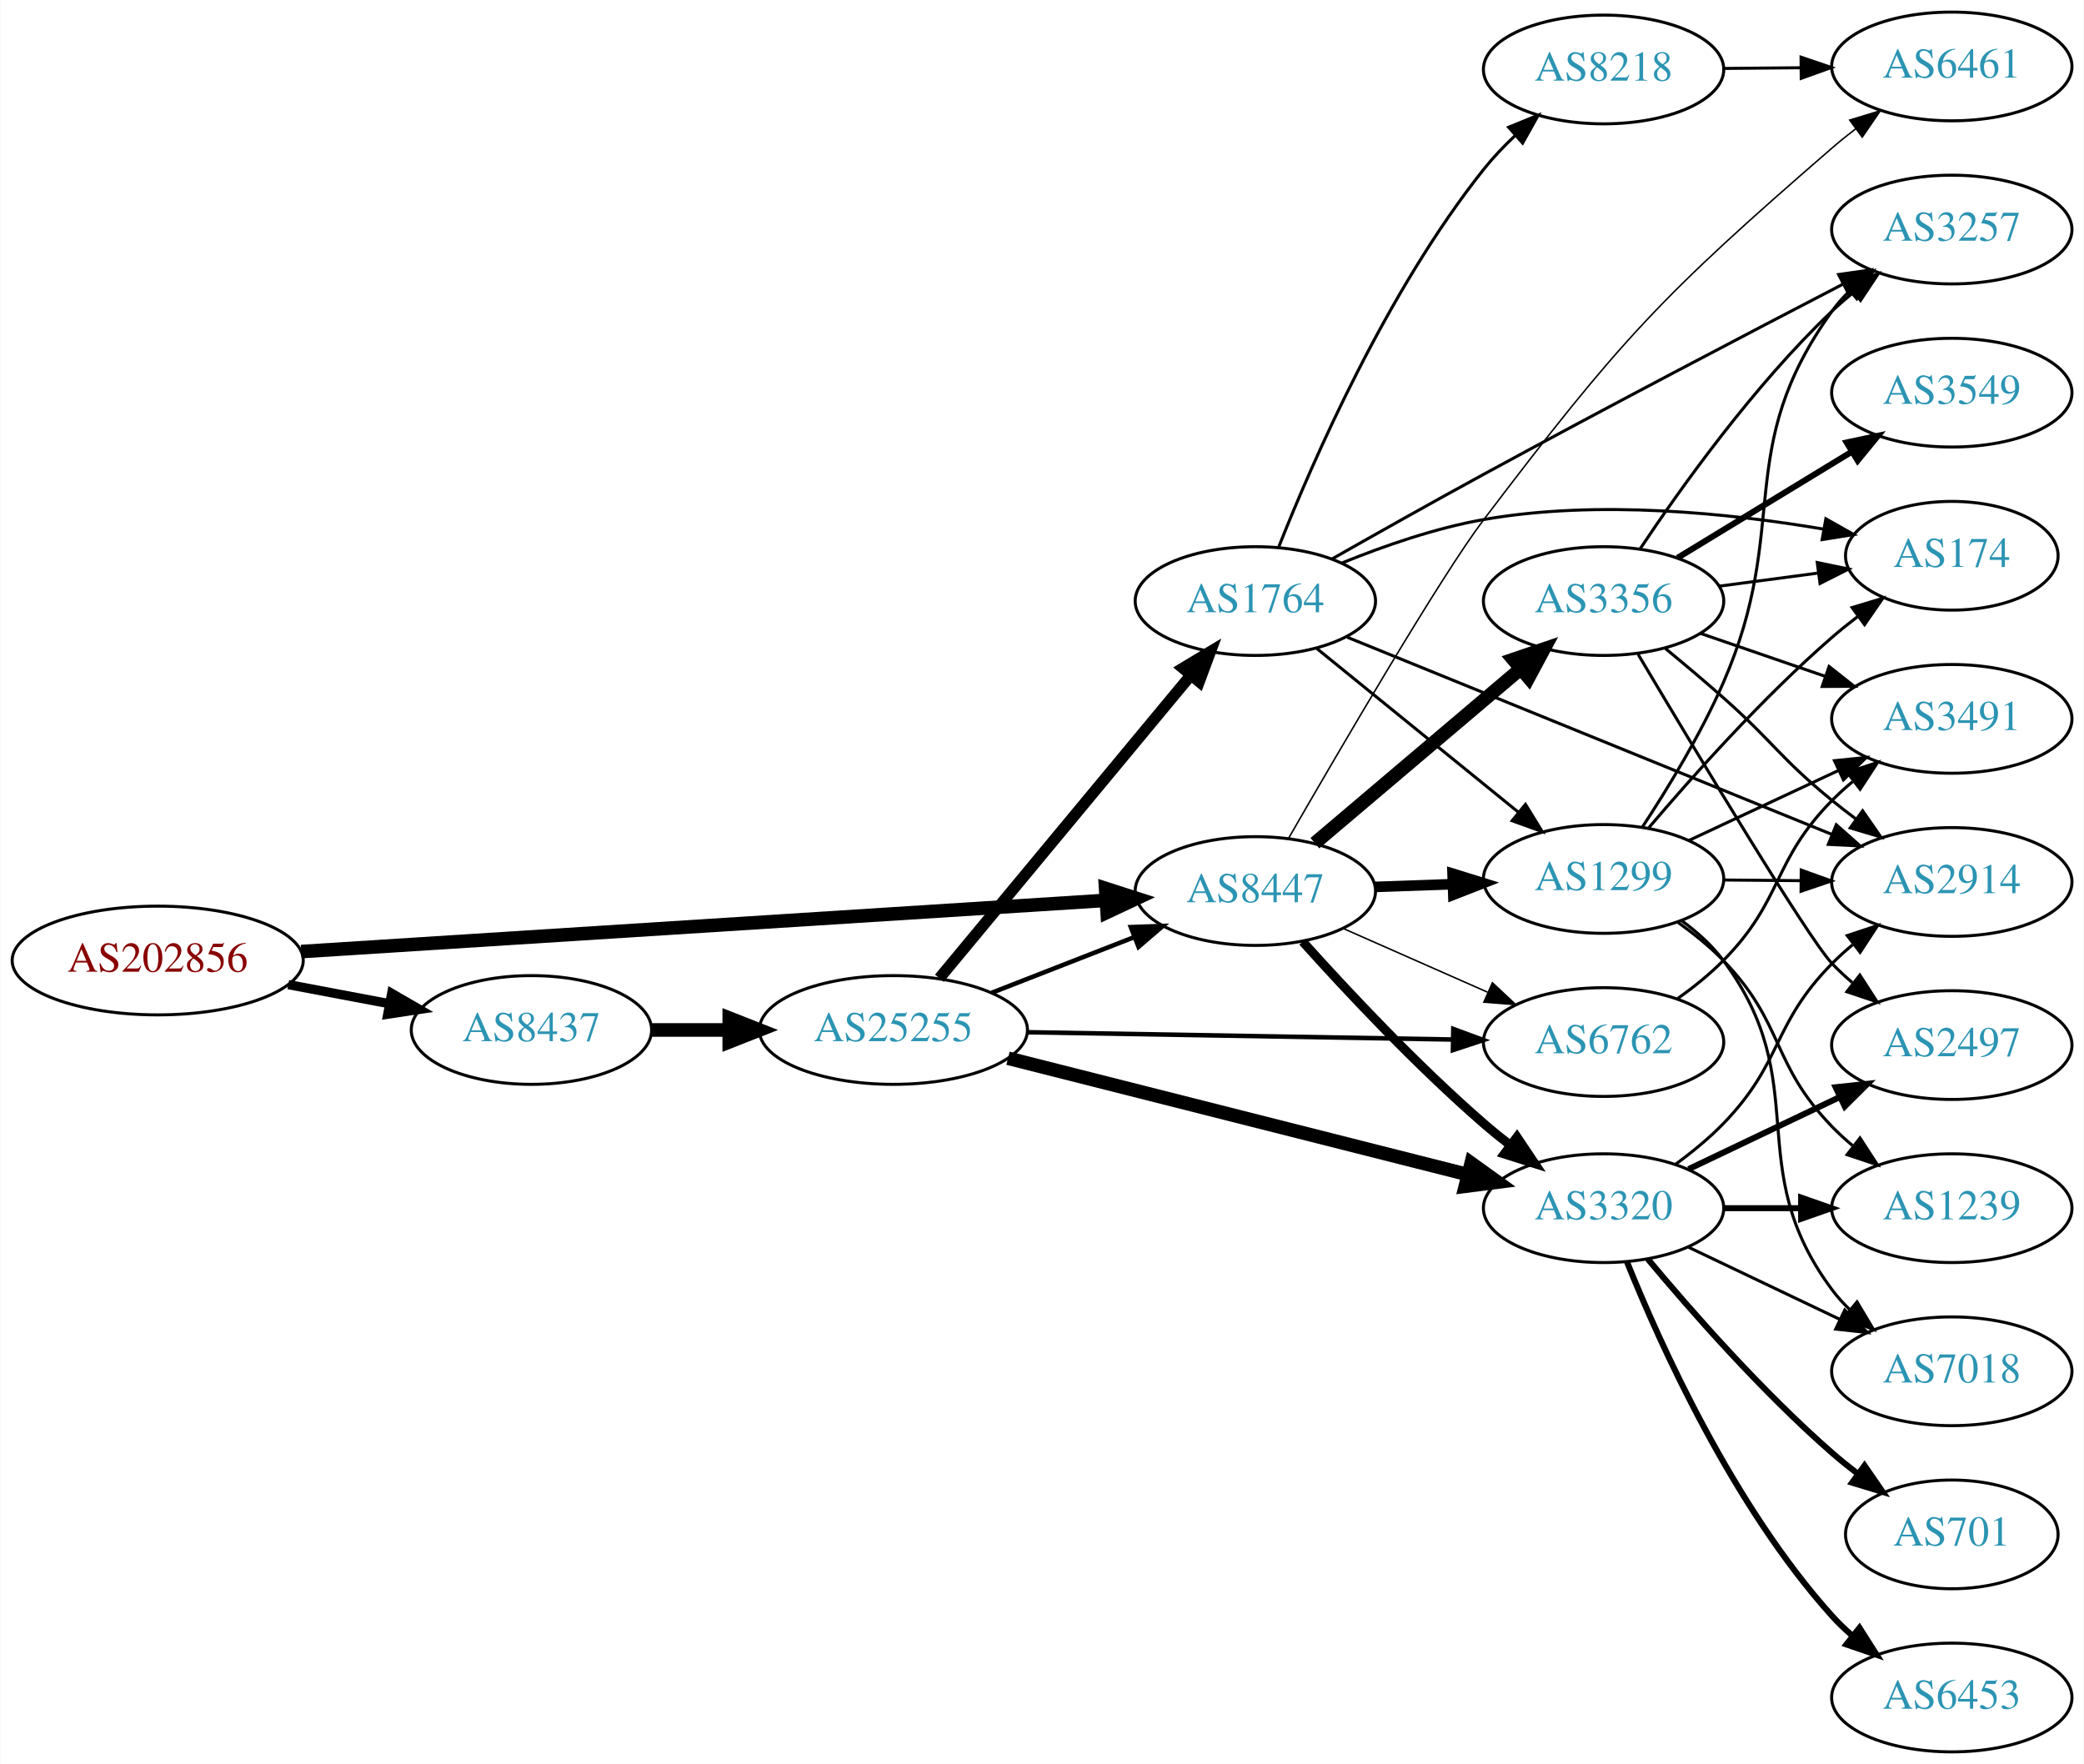
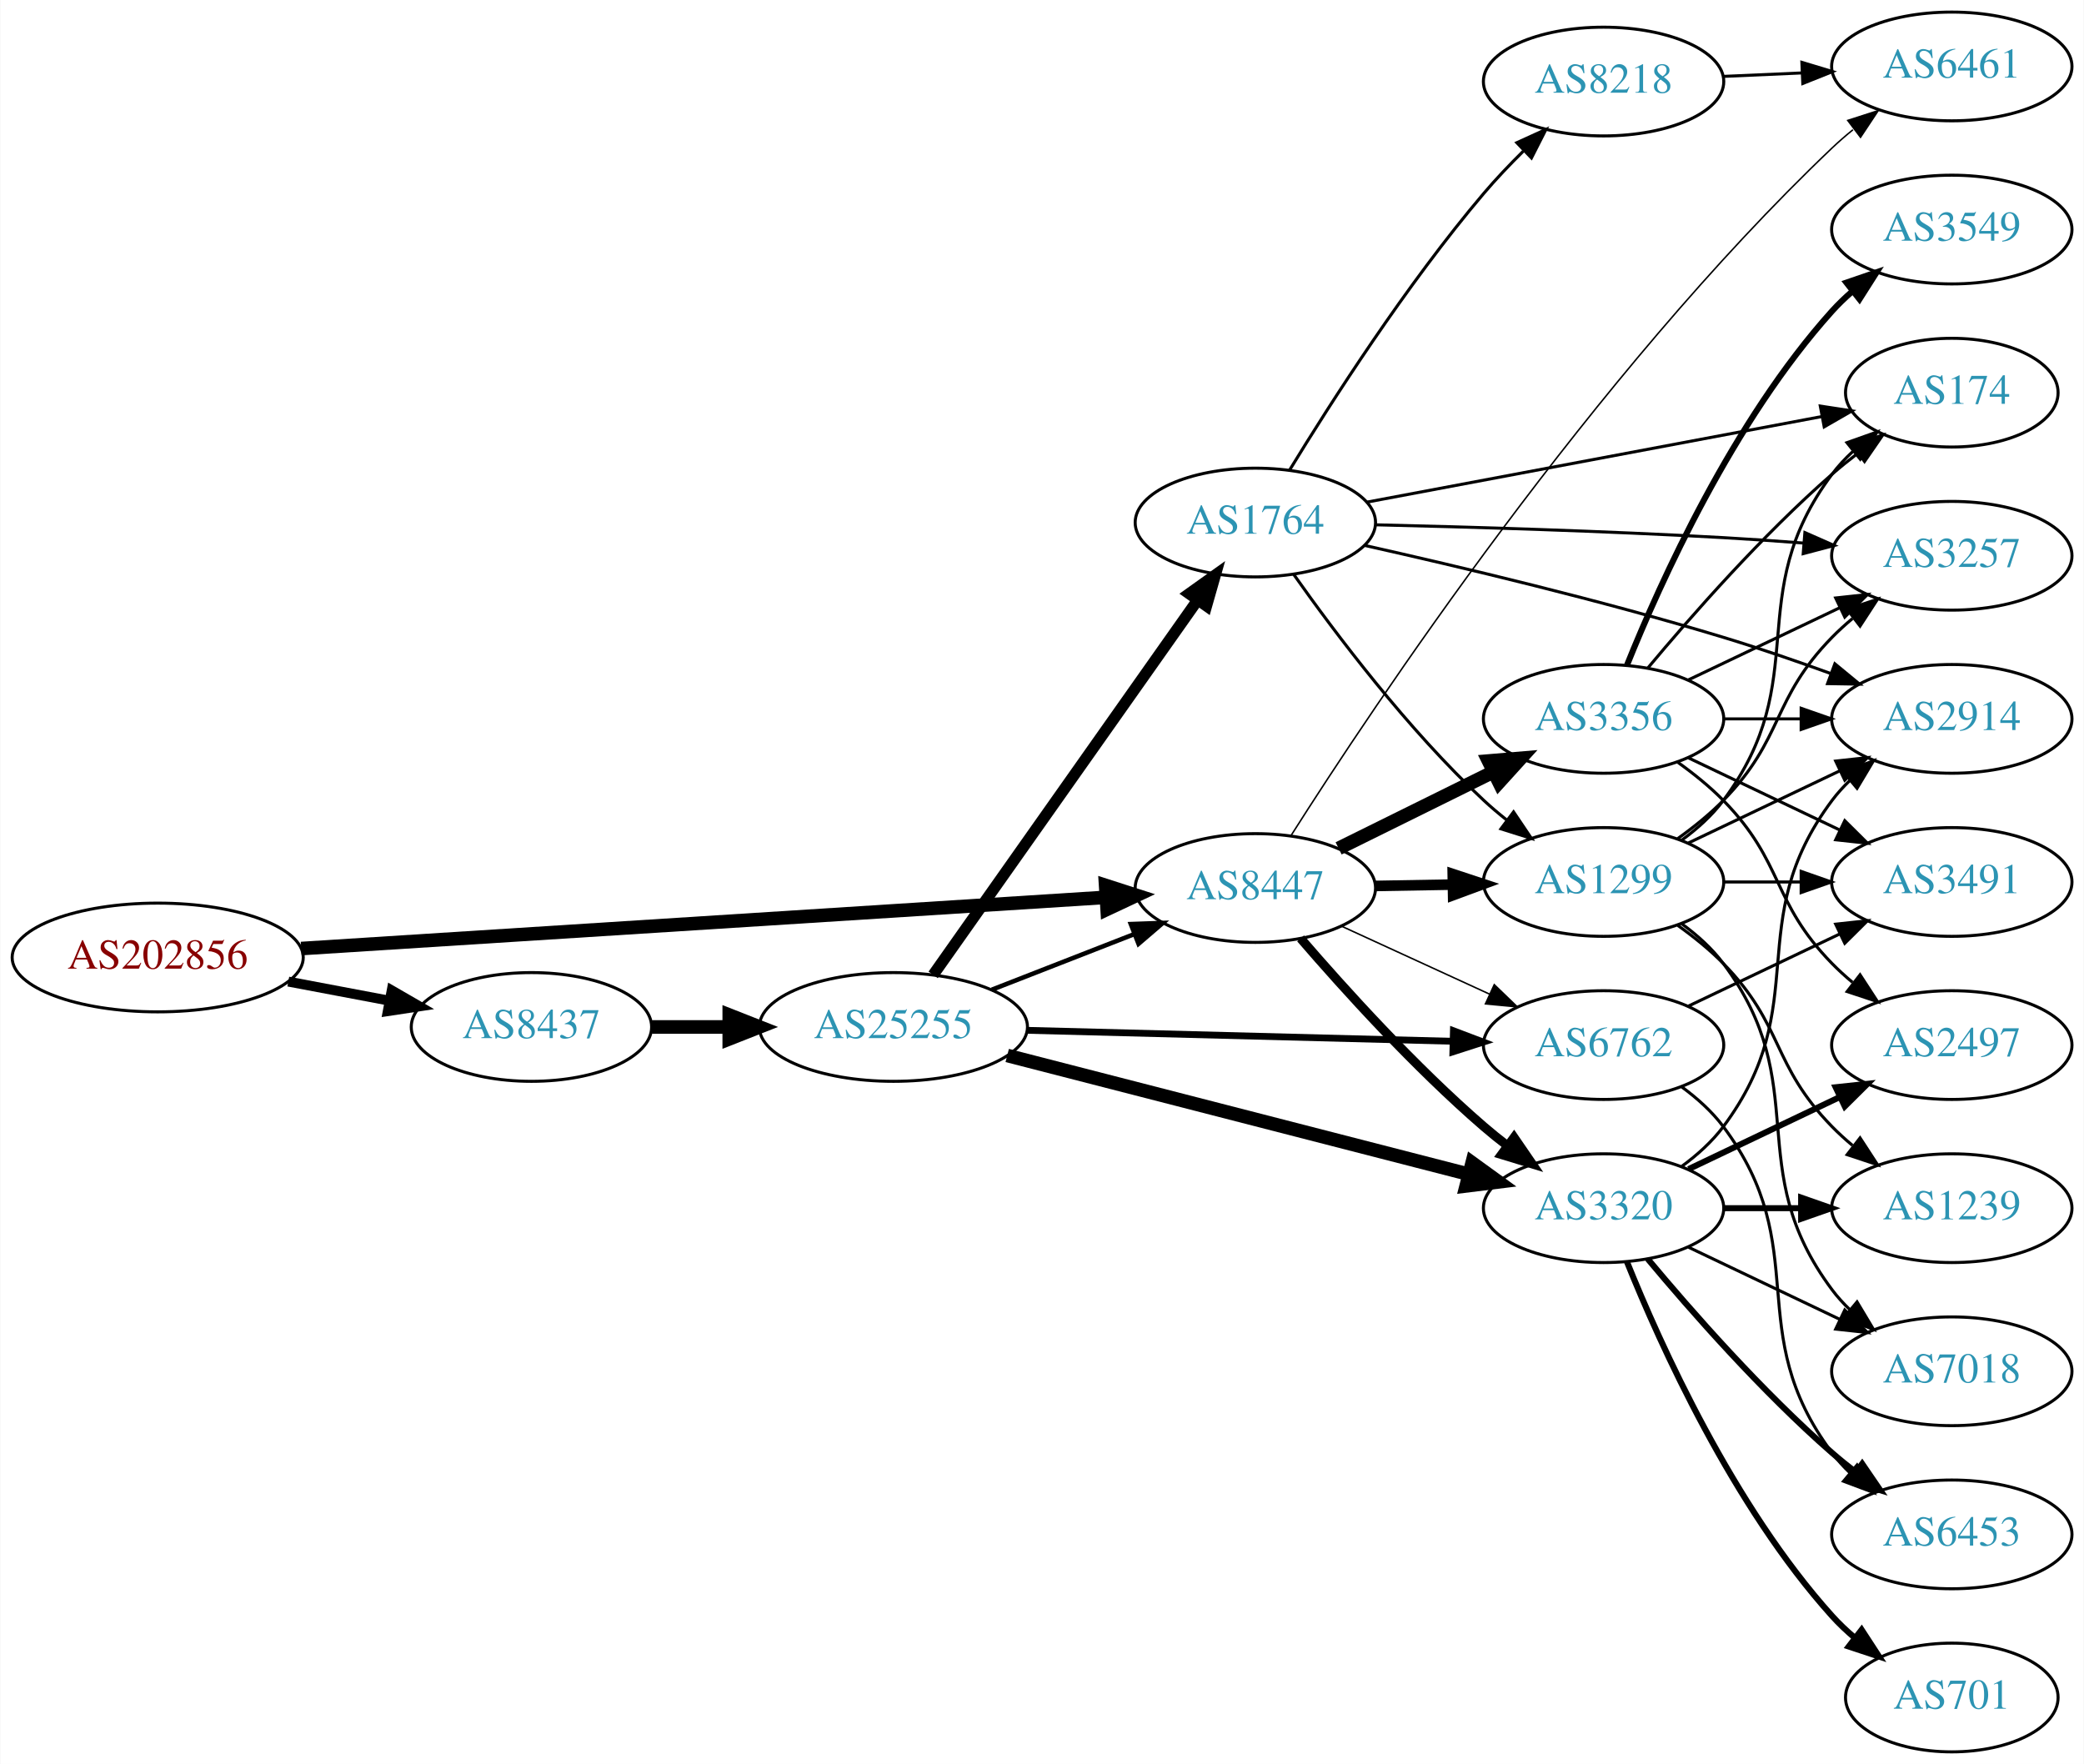
<svg xmlns="http://www.w3.org/2000/svg" xmlns:xlink="http://www.w3.org/1999/xlink" width="690pt" height="584pt" viewBox="0.00 0.00 689.76 584.00">
  <g id="graph0" class="graph" transform="scale(1 1) rotate(0) translate(4 580)">
    <polygon fill="white" stroke="none" points="-4,4 -4,-580 685.755,-580 685.755,4 -4,4" />
    <g id="node1" class="node">
      <g id="a_node1">
        <a xlink:href="/asn/202856" xlink:title="AS202856 ~ BENE GmbH [AT]">
-           <ellipse fill="#ffffff" stroke="black" cx="48.096" cy="-262" rx="48.192" ry="18" />
-           <text text-anchor="middle" x="48.096" y="-258.3" font-family="Times,serif" font-size="14.00" fill="#880000">AS202856</text>
+           <ellipse fill="#ffffff" stroke="black" cx="48.096" cy="-263" rx="48.192" ry="18" />
+           <text text-anchor="middle" x="48.096" y="-259.3" font-family="Times,serif" font-size="14.00" fill="#880000">AS202856</text>
        </a>
      </g>
    </g>
    <g id="node2" class="node">
      <g id="a_node2">
        <a xlink:href="/asn/8437" xlink:title="AS8437 ~ Hutchison Drei Austria GmbH [AT]">
-           <ellipse fill="#ffffff" stroke="black" cx="171.838" cy="-239" rx="39.794" ry="18" />
-           <text text-anchor="middle" x="171.838" y="-235.3" font-family="Times,serif" font-size="14.00" fill="#2c94b3">AS8437</text>
+           <ellipse fill="#ffffff" stroke="black" cx="171.838" cy="-240" rx="39.794" ry="18" />
+           <text text-anchor="middle" x="171.838" y="-236.3" font-family="Times,serif" font-size="14.00" fill="#2c94b3">AS8437</text>
        </a>
      </g>
    </g>
    <g id="edge1" class="edge">
-       <path fill="none" stroke="black" stroke-width="3.068" d="M91.334,-254.02C102.165,-251.974 113.868,-249.763 124.877,-247.683" />
-       <polygon fill="black" stroke="black" stroke-width="3.068" points="125.571,-251.114 134.748,-245.818 124.272,-244.236 125.571,-251.114" />
+       <path fill="none" stroke="black" stroke-width="3.273" d="M91.334,-255.02C102.165,-252.974 113.868,-250.763 124.877,-248.683" />
+       <polygon fill="black" stroke="black" stroke-width="3.273" points="125.571,-252.114 134.748,-246.818 124.272,-245.236 125.571,-252.114" />
    </g>
    <g id="node3" class="node">
      <g id="a_node3">
        <a xlink:href="/asn/8447" xlink:title="AS8447 ~ A1 Telekom Austria AG [AT]">
-           <ellipse fill="#ffffff" stroke="black" cx="411.523" cy="-285" rx="39.794" ry="18" />
-           <text text-anchor="middle" x="411.523" y="-281.3" font-family="Times,serif" font-size="14.00" fill="#2c94b3">AS8447</text>
+           <ellipse fill="#ffffff" stroke="black" cx="411.523" cy="-286" rx="39.794" ry="18" />
+           <text text-anchor="middle" x="411.523" y="-282.3" font-family="Times,serif" font-size="14.00" fill="#2c94b3">AS8447</text>
        </a>
      </g>
    </g>
    <g id="edge2" class="edge">
-       <path fill="none" stroke="black" stroke-width="4.5" d="M95.606,-264.96C164.246,-269.328 292.062,-277.462 361.896,-281.906" />
-       <polygon fill="black" stroke="black" stroke-width="4.5" points="361.946,-285.854 372.176,-282.56 362.446,-277.995 361.946,-285.854" />
+       <path fill="none" stroke="black" stroke-width="4.5" d="M95.606,-265.96C164.246,-270.328 292.062,-278.462 361.896,-282.906" />
+       <polygon fill="black" stroke="black" stroke-width="4.5" points="361.946,-286.854 372.176,-283.56 362.446,-278.995 361.946,-286.854" />
    </g>
    <g id="node4" class="node">
      <g id="a_node4">
        <a xlink:href="/asn/25255" xlink:title="AS25255 ~ ==&gt; TELE2 AUSTRIA &lt;== [AT]">
-           <ellipse fill="#ffffff" stroke="black" cx="291.681" cy="-239" rx="44.393" ry="18" />
-           <text text-anchor="middle" x="291.681" y="-235.3" font-family="Times,serif" font-size="14.00" fill="#2c94b3">AS25255</text>
+           <ellipse fill="#ffffff" stroke="black" cx="291.681" cy="-240" rx="44.393" ry="18" />
+           <text text-anchor="middle" x="291.681" y="-236.3" font-family="Times,serif" font-size="14.00" fill="#2c94b3">AS25255</text>
        </a>
      </g>
    </g>
    <g id="edge3" class="edge">
-       <path fill="none" stroke="black" stroke-width="4.5" d="M211.751,-239C219.853,-239 228.528,-239 237.055,-239" />
-       <polygon fill="black" stroke="black" stroke-width="4.5" points="237.332,-242.938 247.332,-239 237.332,-235.063 237.332,-242.938" />
+       <path fill="none" stroke="black" stroke-width="4.5" d="M211.751,-240C219.853,-240 228.528,-240 237.055,-240" />
+       <polygon fill="black" stroke="black" stroke-width="4.5" points="237.332,-243.938 247.332,-240 237.332,-236.063 237.332,-243.938" />
    </g>
    <g id="node6" class="node">
      <g id="a_node6">
-         <a xlink:href="/asn/6762" xlink:title="AS6762 ~ TELECOM ITALIA SPARKLE S.p.A. [IT]">
-           <ellipse fill="#ffffff" stroke="black" cx="526.816" cy="-235" rx="39.794" ry="18" />
-           <text text-anchor="middle" x="526.816" y="-231.3" font-family="Times,serif" font-size="14.00" fill="#2c94b3">AS6762</text>
-         </a>
-       </g>
-     </g>
-     <g id="edge23" class="edge">
-       <path fill="none" stroke="black" stroke-width="0.5" d="M440.528,-272.64C454.962,-266.27 472.763,-258.414 488.362,-251.53" />
-       <polygon fill="black" stroke="black" stroke-width="0.5" points="490.005,-254.63 497.741,-247.391 487.179,-248.226 490.005,-254.63" />
-     </g>
-     <g id="node7" class="node">
-       <g id="a_node7">
        <a xlink:href="/asn/3320" xlink:title="AS3320 ~ DTAG [DE]">
          <ellipse fill="#ffffff" stroke="black" cx="526.816" cy="-180" rx="39.794" ry="18" />
          <text text-anchor="middle" x="526.816" y="-176.3" font-family="Times,serif" font-size="14.00" fill="#2c94b3">AS3320</text>
        </a>
      </g>
    </g>
-     <g id="edge22" class="edge">
-       <path fill="none" stroke="black" stroke-width="3" d="M427.191,-268.256C441.713,-252.079 464.937,-227.263 487.17,-208 489.964,-205.579 492.958,-203.151 495.998,-200.792" />
-       <polygon fill="black" stroke="black" stroke-width="3" points="498.141,-203.56 504.045,-194.763 493.944,-197.958 498.141,-203.56" />
+     <g id="edge25" class="edge">
+       <path fill="none" stroke="black" stroke-width="3" d="M426.497,-269.323C440.865,-252.649 464.309,-226.72 487.17,-207 489.649,-204.862 492.296,-202.732 495,-200.661" />
+       <polygon fill="black" stroke="black" stroke-width="3" points="497.17,-203.41 503.163,-194.673 493.03,-197.766 497.17,-203.41" />
+     </g>
+     <g id="node7" class="node">
+       <g id="a_node7">
+         <a xlink:href="/asn/6762" xlink:title="AS6762 ~ TELECOM ITALIA SPARKLE S.p.A. [IT]">
+           <ellipse fill="#ffffff" stroke="black" cx="526.816" cy="-234" rx="39.794" ry="18" />
+           <text text-anchor="middle" x="526.816" y="-230.3" font-family="Times,serif" font-size="14.00" fill="#2c94b3">AS6762</text>
+         </a>
+       </g>
+     </g>
+     <g id="edge26" class="edge">
+       <path fill="none" stroke="black" stroke-width="0.5" d="M439.948,-273.412C454.729,-266.628 473.165,-258.166 489.161,-250.824" />
+       <polygon fill="black" stroke="black" stroke-width="0.5" points="490.622,-254.005 498.251,-246.652 487.702,-247.643 490.622,-254.005" />
    </g>
    <g id="node8" class="node">
      <g id="a_node8">
        <a xlink:href="/asn/1299" xlink:title="AS1299 ~ Telia Carrier [EU]">
-           <ellipse fill="#ffffff" stroke="black" cx="526.816" cy="-289" rx="39.794" ry="18" />
-           <text text-anchor="middle" x="526.816" y="-285.3" font-family="Times,serif" font-size="14.00" fill="#2c94b3">AS1299</text>
-         </a>
-       </g>
-     </g>
-     <g id="edge21" class="edge">
-       <path fill="none" stroke="black" stroke-width="3.5" d="M451.195,-286.365C459.398,-286.655 468.162,-286.964 476.694,-287.266" />
-       <polygon fill="black" stroke="black" stroke-width="3.5" points="476.816,-290.772 486.934,-287.627 477.063,-283.776 476.816,-290.772" />
-     </g>
-     <g id="node13" class="node">
-       <g id="a_node13">
+           <ellipse fill="#ffffff" stroke="black" cx="526.816" cy="-288" rx="39.794" ry="18" />
+           <text text-anchor="middle" x="526.816" y="-284.3" font-family="Times,serif" font-size="14.00" fill="#2c94b3">AS1299</text>
+         </a>
+       </g>
+     </g>
+     <g id="edge24" class="edge">
+       <path fill="none" stroke="black" stroke-width="3.5" d="M451.195,-286.683C459.398,-286.828 468.162,-286.982 476.694,-287.133" />
+       <polygon fill="black" stroke="black" stroke-width="3.5" points="476.873,-290.636 486.934,-287.314 476.997,-283.638 476.873,-290.636" />
+     </g>
+     <g id="node18" class="node">
+       <g id="a_node18">
        <a xlink:href="/asn/6461" xlink:title="AS6461 ~ Zayo Bandwidth [US]">
          <ellipse fill="#ffffff" stroke="black" cx="642.109" cy="-558" rx="39.794" ry="18" />
          <text text-anchor="middle" x="642.109" y="-554.3" font-family="Times,serif" font-size="14.00" fill="#2c94b3">AS6461</text>
        </a>
      </g>
    </g>
-     <g id="edge24" class="edge">
-       <path fill="none" stroke="black" stroke-width="0.5" d="M422.521,-302.466C439.37,-331.73 472.973,-389.297 487.17,-408 532.471,-467.682 545.825,-481.946 602.463,-531 604.937,-533.143 607.582,-535.276 610.284,-537.349" />
-       <polygon fill="black" stroke="black" stroke-width="0.5" points="608.312,-540.244 618.444,-543.341 612.455,-534.601 608.312,-540.244" />
-     </g>
-     <g id="node19" class="node">
-       <g id="a_node19">
+     <g id="edge23" class="edge">
+       <path fill="none" stroke="black" stroke-width="0.5" d="M423.398,-303.471C450.256,-345.76 523.314,-455.687 602.463,-531 604.63,-533.063 606.967,-535.087 609.381,-537.042" />
+       <polygon fill="black" stroke="black" stroke-width="0.5" points="607.662,-540.13 617.747,-543.375 611.886,-534.549 607.662,-540.13" />
+     </g>
+     <g id="node20" class="node">
+       <g id="a_node20">
        <a xlink:href="/asn/3356" xlink:title="AS3356 ~ Level 3 Parent, LLC [US]">
-           <ellipse fill="#ffffff" stroke="black" cx="526.816" cy="-381" rx="39.794" ry="18" />
-           <text text-anchor="middle" x="526.816" y="-377.3" font-family="Times,serif" font-size="14.00" fill="#2c94b3">AS3356</text>
-         </a>
-       </g>
-     </g>
-     <g id="edge20" class="edge">
-       <path fill="none" stroke="black" stroke-width="4.5" d="M431.231,-300.852C449.763,-316.555 478.319,-340.753 499.208,-358.454" />
-       <polygon fill="black" stroke="black" stroke-width="4.5" points="496.905,-361.663 507.08,-365.124 501.996,-355.655 496.905,-361.663" />
+           <ellipse fill="#ffffff" stroke="black" cx="526.816" cy="-342" rx="39.794" ry="18" />
+           <text text-anchor="middle" x="526.816" y="-338.3" font-family="Times,serif" font-size="14.00" fill="#2c94b3">AS3356</text>
+         </a>
+       </g>
+     </g>
+     <g id="edge22" class="edge">
+       <path fill="none" stroke="black" stroke-width="4.5" d="M439.085,-299.13C454.284,-306.642 473.554,-316.167 490.067,-324.33" />
+       <polygon fill="black" stroke="black" stroke-width="4.5" points="488.711,-328.051 499.42,-328.953 492.2,-320.992 488.711,-328.051" />
    </g>
    <g id="edge7" class="edge">
-       <path fill="none" stroke="black" stroke-width="1.5" d="M324.26,-251.327C338.689,-256.96 355.929,-263.689 371.19,-269.646" />
-       <polygon fill="black" stroke="black" stroke-width="1.5" points="370.296,-273.054 380.884,-273.43 372.841,-266.534 370.296,-273.054" />
+       <path fill="none" stroke="black" stroke-width="1.5" d="M324.26,-252.327C338.689,-257.96 355.929,-264.689 371.19,-270.646" />
+       <polygon fill="black" stroke="black" stroke-width="1.5" points="370.296,-274.054 380.884,-274.43 372.841,-267.534 370.296,-274.054" />
    </g>
    <g id="node5" class="node">
      <g id="a_node5">
        <a xlink:href="/asn/1764" xlink:title="AS1764 ~ NEXTLAYER-AS [AT]">
-           <ellipse fill="#ffffff" stroke="black" cx="411.523" cy="-381" rx="39.794" ry="18" />
-           <text text-anchor="middle" x="411.523" y="-377.3" font-family="Times,serif" font-size="14.00" fill="#2c94b3">AS1764</text>
+           <ellipse fill="#ffffff" stroke="black" cx="411.523" cy="-407" rx="39.794" ry="18" />
+           <text text-anchor="middle" x="411.523" y="-403.3" font-family="Times,serif" font-size="14.00" fill="#2c94b3">AS1764</text>
        </a>
      </g>
    </g>
    <g id="edge4" class="edge">
-       <path fill="none" stroke="black" stroke-width="3.75" d="M306.895,-256.129C327.621,-281.104 366.252,-327.654 390.044,-356.322" />
-       <polygon fill="black" stroke="black" stroke-width="3.75" points="387.544,-358.792 396.624,-364.252 392.931,-354.321 387.544,-358.792" />
+       <path fill="none" stroke="black" stroke-width="3.75" d="M304.848,-257.243C325.577,-286.619 367.853,-346.53 392.181,-381.007" />
+       <polygon fill="black" stroke="black" stroke-width="3.75" points="389.62,-383.448 398.245,-389.601 395.339,-379.412 389.62,-383.448" />
    </g>
    <g id="edge5" class="edge">
-       <path fill="none" stroke="black" stroke-width="1.5" d="M335.985,-238.257C375.924,-237.572 435.159,-236.555 476.813,-235.841" />
-       <polygon fill="black" stroke="black" stroke-width="1.5" points="477.064,-239.337 487.002,-235.666 476.944,-232.338 477.064,-239.337" />
+       <path fill="none" stroke="black" stroke-width="4.5" d="M329.364,-230.559C370.764,-219.904 438.066,-202.584 482.142,-191.24" />
+       <polygon fill="black" stroke="black" stroke-width="4.5" points="483.293,-195.01 491.996,-188.704 481.33,-187.383 483.293,-195.01" />
    </g>
    <g id="edge6" class="edge">
-       <path fill="none" stroke="black" stroke-width="4.5" d="M329.622,-229.651C370.955,-219.191 437.874,-202.256 481.863,-191.123" />
-       <polygon fill="black" stroke="black" stroke-width="4.5" points="482.974,-194.904 491.703,-188.633 481.042,-187.269 482.974,-194.904" />
+       <path fill="none" stroke="black" stroke-width="2.25" d="M335.985,-238.886C375.924,-237.858 435.159,-236.333 476.813,-235.261" />
+       <polygon fill="black" stroke="black" stroke-width="2.25" points="477.096,-238.755 487.002,-234.999 476.916,-231.757 477.096,-238.755" />
    </g>
    <g id="edge8" class="edge">
-       <path fill="none" stroke="black" d="M431.742,-365.393C450.133,-350.458 478.053,-327.786 498.703,-311.017" />
-       <polygon fill="black" stroke="black" points="500.947,-313.704 506.503,-304.683 496.534,-308.27 500.947,-313.704" />
+       <path fill="none" stroke="black" d="M424.199,-389.858C437.92,-370.422 462.025,-338.401 487.17,-315 489.566,-312.77 492.157,-310.577 494.824,-308.465" />
+       <polygon fill="black" stroke="black" points="497.011,-311.2 502.93,-302.413 492.823,-305.591 497.011,-311.2" />
    </g>
    <g id="node9" class="node">
      <g id="a_node9">
-         <a xlink:href="/asn/2914" xlink:title="AS2914 ~ NTT America, Inc. [US]">
-           <ellipse fill="#ffffff" stroke="black" cx="642.109" cy="-288" rx="39.794" ry="18" />
-           <text text-anchor="middle" x="642.109" y="-284.3" font-family="Times,serif" font-size="14.00" fill="#2c94b3">AS2914</text>
+         <a xlink:href="/asn/174" xlink:title="AS174 ~ Cogent Communications [US]">
+           <ellipse fill="#ffffff" stroke="black" cx="642.109" cy="-450" rx="35.194" ry="18" />
+           <text text-anchor="middle" x="642.109" y="-446.3" font-family="Times,serif" font-size="14.00" fill="#2c94b3">AS174</text>
        </a>
      </g>
    </g>
    <g id="edge9" class="edge">
-       <path fill="none" stroke="black" d="M441.939,-369.032C482.83,-352.396 556.928,-322.249 602.306,-303.787" />
-       <polygon fill="black" stroke="black" points="603.863,-306.932 611.806,-299.922 601.225,-300.448 603.863,-306.932" />
+       <path fill="none" stroke="black" d="M448.491,-413.766C489.346,-421.451 555.93,-433.977 599.127,-442.103" />
+       <polygon fill="black" stroke="black" points="598.565,-445.558 609.04,-443.967 599.859,-438.679 598.565,-445.558" />
    </g>
    <g id="node10" class="node">
      <g id="a_node10">
        <a xlink:href="/asn/8218" xlink:title="AS8218 ~ legacy Neotelecoms [FR]">
-           <ellipse fill="#ffffff" stroke="black" cx="526.816" cy="-557" rx="39.794" ry="18" />
-           <text text-anchor="middle" x="526.816" y="-553.3" font-family="Times,serif" font-size="14.00" fill="#2c94b3">AS8218</text>
+           <ellipse fill="#ffffff" stroke="black" cx="526.816" cy="-553" rx="39.794" ry="18" />
+           <text text-anchor="middle" x="526.816" y="-549.3" font-family="Times,serif" font-size="14.00" fill="#2c94b3">AS8218</text>
        </a>
      </g>
    </g>
    <g id="edge10" class="edge">
-       <path fill="none" stroke="black" d="M419.297,-399.007C430.549,-427.453 455.067,-483.692 487.17,-524 490.237,-527.852 493.804,-531.593 497.507,-535.088" />
-       <polygon fill="black" stroke="black" points="495.372,-537.872 505.182,-541.874 500.009,-532.628 495.372,-537.872" />
+       <path fill="none" stroke="black" d="M422.878,-424.404C436.43,-446.606 461.492,-485.75 487.17,-516 491.174,-520.718 495.712,-525.486 500.235,-529.959" />
+       <polygon fill="black" stroke="black" points="498.092,-532.754 507.733,-537.147 502.936,-527.701 498.092,-532.754" />
    </g>
    <g id="node11" class="node">
      <g id="a_node11">
-         <a xlink:href="/asn/174" xlink:title="AS174 ~ Cogent Communications [US]">
-           <ellipse fill="#ffffff" stroke="black" cx="642.109" cy="-396" rx="35.194" ry="18" />
-           <text text-anchor="middle" x="642.109" y="-392.3" font-family="Times,serif" font-size="14.00" fill="#2c94b3">AS174</text>
+         <a xlink:href="/asn/3257" xlink:title="AS3257 ~ GTT [DE]">
+           <ellipse fill="#ffffff" stroke="black" cx="642.109" cy="-396" rx="39.794" ry="18" />
+           <text text-anchor="middle" x="642.109" y="-392.3" font-family="Times,serif" font-size="14.00" fill="#2c94b3">AS3257</text>
        </a>
      </g>
    </g>
    <g id="edge11" class="edge">
-       <path fill="none" stroke="black" d="M440.248,-393.631C454.041,-399.236 471.152,-405.192 487.17,-408 524.888,-414.612 568.445,-410.108 599.58,-404.835" />
-       <polygon fill="black" stroke="black" points="600.411,-408.242 609.636,-403.033 599.176,-401.352 600.411,-408.242" />
+       <path fill="none" stroke="black" d="M451.137,-406.256C482.285,-405.533 527.218,-404.213 566.463,-402 575.046,-401.516 584.176,-400.882 592.996,-400.207" />
+       <polygon fill="black" stroke="black" points="593.466,-403.681 603.158,-399.403 592.913,-396.703 593.466,-403.681" />
    </g>
    <g id="node12" class="node">
      <g id="a_node12">
-         <a xlink:href="/asn/3257" xlink:title="AS3257 ~ GTT [DE]">
-           <ellipse fill="#ffffff" stroke="black" cx="642.109" cy="-504" rx="39.794" ry="18" />
-           <text text-anchor="middle" x="642.109" y="-500.3" font-family="Times,serif" font-size="14.00" fill="#2c94b3">AS3257</text>
+         <a xlink:href="/asn/2914" xlink:title="AS2914 ~ NTT America, Inc. [US]">
+           <ellipse fill="#ffffff" stroke="black" cx="642.109" cy="-342" rx="39.794" ry="18" />
+           <text text-anchor="middle" x="642.109" y="-338.3" font-family="Times,serif" font-size="14.00" fill="#2c94b3">AS2914</text>
        </a>
      </g>
    </g>
    <g id="edge12" class="edge">
-       <path fill="none" stroke="black" d="M436.969,-394.983C451.498,-403.237 470.321,-413.83 487.17,-423 527.674,-445.046 574.63,-469.612 605.929,-485.847" />
-       <polygon fill="black" stroke="black" points="604.626,-489.114 615.115,-490.606 607.846,-482.898 604.626,-489.114" />
-     </g>
-     <g id="node21" class="node">
-       <g id="a_node21">
-         <a xlink:href="/asn/3491" xlink:title="AS3491 ~ PCCW Global, Inc. [US]">
-           <ellipse fill="#ffffff" stroke="black" cx="642.109" cy="-342" rx="39.794" ry="18" />
-           <text text-anchor="middle" x="642.109" y="-338.3" font-family="Times,serif" font-size="14.00" fill="#2c94b3">AS3491</text>
-         </a>
-       </g>
-     </g>
-     <g id="edge31" class="edge">
-       <path fill="none" stroke="black" d="M551.381,-249.418C556.639,-253.175 561.978,-257.456 566.463,-262 586.465,-282.267 582.46,-294.733 602.463,-315 604.565,-317.13 606.855,-319.202 609.236,-321.19" />
-       <polygon fill="black" stroke="black" points="607.484,-324.258 617.544,-327.582 611.753,-318.71 607.484,-324.258" />
-     </g>
-     <g id="edge19" class="edge">
-       <path fill="none" stroke="black" d="M550.551,-194.464C556.067,-198.498 561.732,-203.124 566.463,-208 586.29,-228.438 582.46,-240.733 602.463,-261 604.565,-263.13 606.855,-265.202 609.236,-267.19" />
-       <polygon fill="black" stroke="black" points="607.484,-270.258 617.544,-273.582 611.753,-264.71 607.484,-270.258" />
+       <path fill="none" stroke="black" d="M447.657,-399.433C479.044,-392.412 526.159,-381.227 566.463,-369 578.09,-365.473 590.563,-361.172 601.92,-357.049" />
+       <polygon fill="black" stroke="black" points="603.39,-360.238 611.564,-353.496 600.97,-353.67 603.39,-360.238" />
+     </g>
+     <g id="edge18" class="edge">
+       <path fill="none" stroke="black" d="M552.747,-193.882C557.823,-197.611 562.741,-202.016 566.463,-207 596.734,-247.542 572.191,-274.458 602.463,-315 604.207,-317.336 606.214,-319.545 608.378,-321.617" />
+       <polygon fill="black" stroke="black" points="606.256,-324.405 616.178,-328.118 610.737,-319.027 606.256,-324.405" />
+     </g>
+     <g id="node13" class="node">
+       <g id="a_node13">
+         <a xlink:href="/asn/7018" xlink:title="AS7018 ~ AT&amp;T Services, Inc. [US]">
+           <ellipse fill="#ffffff" stroke="black" cx="642.109" cy="-126" rx="39.794" ry="18" />
+           <text text-anchor="middle" x="642.109" y="-122.3" font-family="Times,serif" font-size="14.00" fill="#2c94b3">AS7018</text>
+         </a>
+       </g>
+     </g>
+     <g id="edge13" class="edge">
+       <path fill="none" stroke="black" d="M554.953,-167.066C569.946,-159.919 588.767,-150.948 604.991,-143.215" />
+       <polygon fill="black" stroke="black" points="606.673,-146.291 614.194,-138.829 603.661,-139.972 606.673,-146.291" />
    </g>
    <g id="node14" class="node">
      <g id="a_node14">
+         <a xlink:href="/asn/6453" xlink:title="AS6453 ~ TATA COMMUNICATIONS (AMERICA) INC [US]">
+           <ellipse fill="#ffffff" stroke="black" cx="642.109" cy="-72" rx="39.794" ry="18" />
+           <text text-anchor="middle" x="642.109" y="-68.3" font-family="Times,serif" font-size="14.00" fill="#2c94b3">AS6453</text>
+         </a>
+       </g>
+     </g>
+     <g id="edge14" class="edge">
+       <path fill="none" stroke="black" stroke-width="2" d="M541.446,-163.183C555.729,-146.071 579.275,-119.255 602.463,-99 604.928,-96.846 607.567,-94.706 610.264,-92.628" />
+       <polygon fill="black" stroke="black" stroke-width="2" points="612.437,-95.375 618.418,-86.63 608.289,-89.736 612.437,-95.375" />
+     </g>
+     <g id="node15" class="node">
+       <g id="a_node15">
+         <a xlink:href="/asn/701" xlink:title="AS701 ~ UUNET [US]">
+           <ellipse fill="#ffffff" stroke="black" cx="642.109" cy="-18" rx="35.194" ry="18" />
+           <text text-anchor="middle" x="642.109" y="-14.3" font-family="Times,serif" font-size="14.00" fill="#2c94b3">AS701</text>
+         </a>
+       </g>
+     </g>
+     <g id="edge15" class="edge">
+       <path fill="none" stroke="black" stroke-width="2" d="M534.564,-162.213C545.615,-134.757 569.668,-81.422 602.463,-45 604.778,-42.428 607.383,-39.969 610.119,-37.657" />
+       <polygon fill="black" stroke="black" stroke-width="2" points="612.257,-40.428 618.042,-31.552 607.984,-34.883 612.257,-40.428" />
+     </g>
+     <g id="node16" class="node">
+       <g id="a_node16">
+         <a xlink:href="/asn/1239" xlink:title="AS1239 ~ Sprint [US]">
+           <ellipse fill="#ffffff" stroke="black" cx="642.109" cy="-180" rx="39.794" ry="18" />
+           <text text-anchor="middle" x="642.109" y="-176.3" font-family="Times,serif" font-size="14.00" fill="#2c94b3">AS1239</text>
+         </a>
+       </g>
+     </g>
+     <g id="edge16" class="edge">
+       <path fill="none" stroke="black" stroke-width="2" d="M566.488,-180C574.691,-180 583.455,-180 591.987,-180" />
+       <polygon fill="black" stroke="black" stroke-width="2" points="592.227,-183.5 602.226,-180 592.226,-176.5 592.227,-183.5" />
+     </g>
+     <g id="node17" class="node">
+       <g id="a_node17">
        <a xlink:href="/asn/2497" xlink:title="AS2497 ~ Internet Initiative Japan Inc. [JP]">
          <ellipse fill="#ffffff" stroke="black" cx="642.109" cy="-234" rx="39.794" ry="18" />
          <text text-anchor="middle" x="642.109" y="-230.3" font-family="Times,serif" font-size="14.00" fill="#2c94b3">AS2497</text>
        </a>
      </g>
    </g>
-     <g id="edge14" class="edge">
+     <g id="edge17" class="edge">
      <path fill="none" stroke="black" stroke-width="2" d="M554.953,-192.934C569.946,-200.081 588.767,-209.052 604.991,-216.785" />
      <polygon fill="black" stroke="black" stroke-width="2" points="603.661,-220.028 614.194,-221.171 606.673,-213.709 603.661,-220.028" />
    </g>
-     <g id="node15" class="node">
-       <g id="a_node15">
-         <a xlink:href="/asn/701" xlink:title="AS701 ~ UUNET [US]">
-           <ellipse fill="#ffffff" stroke="black" cx="642.109" cy="-72" rx="35.194" ry="18" />
-           <text text-anchor="middle" x="642.109" y="-68.3" font-family="Times,serif" font-size="14.00" fill="#2c94b3">AS701</text>
-         </a>
-       </g>
-     </g>
-     <g id="edge15" class="edge">
-       <path fill="none" stroke="black" stroke-width="2" d="M541.446,-163.183C555.729,-146.071 579.275,-119.255 602.463,-99 605.132,-96.668 608.005,-94.352 610.935,-92.114" />
-       <polygon fill="black" stroke="black" stroke-width="2" points="613.213,-94.784 619.227,-86.061 609.086,-89.13 613.213,-94.784" />
-     </g>
-     <g id="node16" class="node">
-       <g id="a_node16">
-         <a xlink:href="/asn/7018" xlink:title="AS7018 ~ AT&amp;T Services, Inc. [US]">
-           <ellipse fill="#ffffff" stroke="black" cx="642.109" cy="-126" rx="39.794" ry="18" />
-           <text text-anchor="middle" x="642.109" y="-122.3" font-family="Times,serif" font-size="14.00" fill="#2c94b3">AS7018</text>
-         </a>
-       </g>
-     </g>
-     <g id="edge16" class="edge">
-       <path fill="none" stroke="black" d="M554.953,-167.066C569.946,-159.919 588.767,-150.948 604.991,-143.215" />
-       <polygon fill="black" stroke="black" points="606.673,-146.291 614.194,-138.829 603.661,-139.972 606.673,-146.291" />
-     </g>
-     <g id="node17" class="node">
-       <g id="a_node17">
-         <a xlink:href="/asn/6453" xlink:title="AS6453 ~ TATA COMMUNICATIONS (AMERICA) INC [US]">
-           <ellipse fill="#ffffff" stroke="black" cx="642.109" cy="-18" rx="39.794" ry="18" />
-           <text text-anchor="middle" x="642.109" y="-14.3" font-family="Times,serif" font-size="14.00" fill="#2c94b3">AS6453</text>
-         </a>
-       </g>
-     </g>
-     <g id="edge17" class="edge">
-       <path fill="none" stroke="black" stroke-width="2" d="M534.564,-162.213C545.615,-134.757 569.668,-81.422 602.463,-45 604.465,-42.776 606.684,-40.637 609.016,-38.603" />
-       <polygon fill="black" stroke="black" stroke-width="2" points="611.547,-41.065 617.235,-32.127 607.214,-35.567 611.547,-41.065" />
-     </g>
-     <g id="node18" class="node">
-       <g id="a_node18">
-         <a xlink:href="/asn/1239" xlink:title="AS1239 ~ Sprint [US]">
-           <ellipse fill="#ffffff" stroke="black" cx="642.109" cy="-180" rx="39.794" ry="18" />
-           <text text-anchor="middle" x="642.109" y="-176.3" font-family="Times,serif" font-size="14.00" fill="#2c94b3">AS1239</text>
-         </a>
-       </g>
-     </g>
-     <g id="edge18" class="edge">
-       <path fill="none" stroke="black" stroke-width="2" d="M566.488,-180C574.691,-180 583.455,-180 591.987,-180" />
-       <polygon fill="black" stroke="black" stroke-width="2" points="592.227,-183.5 602.226,-180 592.226,-176.5 592.227,-183.5" />
+     <g id="edge20" class="edge">
+       <path fill="none" stroke="black" d="M552.747,-220.118C557.823,-216.389 562.741,-211.984 566.463,-207 596.734,-166.458 572.191,-139.542 602.463,-99 604.207,-96.664 606.214,-94.455 608.378,-92.383" />
+       <polygon fill="black" stroke="black" points="610.737,-94.973 616.178,-85.882 606.256,-89.595 610.737,-94.973" />
+     </g>
+     <g id="node19" class="node">
+       <g id="a_node19">
+         <a xlink:href="/asn/3491" xlink:title="AS3491 ~ PCCW Global, Inc. [US]">
+           <ellipse fill="#ffffff" stroke="black" cx="642.109" cy="-288" rx="39.794" ry="18" />
+           <text text-anchor="middle" x="642.109" y="-284.3" font-family="Times,serif" font-size="14.00" fill="#2c94b3">AS3491</text>
+         </a>
+       </g>
+     </g>
+     <g id="edge21" class="edge">
+       <path fill="none" stroke="black" d="M554.953,-246.934C569.946,-254.081 588.767,-263.052 604.991,-270.785" />
+       <polygon fill="black" stroke="black" points="603.661,-274.028 614.194,-275.171 606.673,-267.709 603.661,-274.028" />
+     </g>
+     <g id="edge34" class="edge">
+       <path fill="none" stroke="black" d="M552.747,-301.882C557.823,-305.611 562.741,-310.016 566.463,-315 596.734,-355.542 572.191,-382.458 602.463,-423 604.47,-425.689 606.826,-428.209 609.367,-430.546" />
+       <polygon fill="black" stroke="black" points="607.396,-433.452 617.383,-436.989 611.782,-427.996 607.396,-433.452" />
+     </g>
+     <g id="edge37" class="edge">
+       <path fill="none" stroke="black" d="M551.41,-302.389C556.666,-306.148 561.998,-310.437 566.463,-315 586.635,-335.617 582.29,-348.383 602.463,-369 604.555,-371.139 606.839,-373.218 609.215,-375.21" />
+       <polygon fill="black" stroke="black" points="607.459,-378.275 617.515,-381.611 611.734,-372.732 607.459,-378.275" />
+     </g>
+     <g id="edge35" class="edge">
+       <path fill="none" stroke="black" d="M554.953,-300.934C569.946,-308.081 588.767,-317.052 604.991,-324.785" />
+       <polygon fill="black" stroke="black" points="603.661,-328.028 614.194,-329.171 606.673,-321.709 603.661,-328.028" />
+     </g>
+     <g id="edge33" class="edge">
+       <path fill="none" stroke="black" d="M552.747,-274.118C557.823,-270.389 562.741,-265.984 566.463,-261 596.734,-220.458 572.191,-193.542 602.463,-153 604.207,-150.664 606.214,-148.455 608.378,-146.383" />
+       <polygon fill="black" stroke="black" points="610.737,-148.973 616.178,-139.882 606.256,-143.595 610.737,-148.973" />
+     </g>
+     <g id="edge38" class="edge">
+       <path fill="none" stroke="black" d="M551.41,-273.611C556.666,-269.852 561.998,-265.563 566.463,-261 586.635,-240.383 582.29,-227.617 602.463,-207 604.555,-204.861 606.839,-202.782 609.215,-200.79" />
+       <polygon fill="black" stroke="black" points="611.734,-203.268 617.515,-194.389 607.459,-197.725 611.734,-203.268" />
+     </g>
+     <g id="edge36" class="edge">
+       <path fill="none" stroke="black" d="M566.488,-288C574.691,-288 583.455,-288 591.987,-288" />
+       <polygon fill="black" stroke="black" points="592.227,-291.5 602.226,-288 592.226,-284.5 592.227,-291.5" />
+     </g>
+     <g id="edge19" class="edge">
+       <path fill="none" stroke="black" d="M566.488,-554.707C574.873,-555.077 583.845,-555.473 592.556,-555.857" />
+       <polygon fill="black" stroke="black" points="592.467,-559.357 602.611,-556.301 592.775,-552.363 592.467,-559.357" />
+     </g>
+     <g id="edge31" class="edge">
+       <path fill="none" stroke="black" d="M541.446,-358.817C555.729,-375.929 579.275,-402.745 602.463,-423 605.132,-425.332 608.005,-427.648 610.935,-429.886" />
+       <polygon fill="black" stroke="black" points="609.086,-432.87 619.227,-435.939 613.213,-427.216 609.086,-432.87" />
+     </g>
+     <g id="edge30" class="edge">
+       <path fill="none" stroke="black" d="M554.953,-354.934C569.946,-362.081 588.767,-371.052 604.991,-378.785" />
+       <polygon fill="black" stroke="black" points="603.661,-382.028 614.194,-383.171 606.673,-375.709 603.661,-382.028" />
+     </g>
+     <g id="edge28" class="edge">
+       <path fill="none" stroke="black" d="M566.488,-342C574.691,-342 583.455,-342 591.987,-342" />
+       <polygon fill="black" stroke="black" points="592.227,-345.5 602.226,-342 592.226,-338.5 592.227,-345.5" />
    </g>
    <g id="edge32" class="edge">
-       <path fill="none" stroke="black" d="M566.488,-288.659C574.691,-288.586 583.455,-288.509 591.987,-288.434" />
-       <polygon fill="black" stroke="black" points="592.258,-291.931 602.226,-288.343 592.196,-284.932 592.258,-291.931" />
-     </g>
-     <g id="edge34" class="edge">
-       <path fill="none" stroke="black" d="M541.752,-305.907C556.09,-322.807 579.511,-349.076 602.463,-369 605.14,-371.324 608.017,-373.634 610.95,-375.869" />
-       <polygon fill="black" stroke="black" points="609.103,-378.854 619.246,-381.917 613.227,-373.198 609.103,-378.854" />
-     </g>
-     <g id="edge37" class="edge">
-       <path fill="none" stroke="black" d="M539.733,-306.291C548.101,-319.032 559.074,-337.027 566.463,-354 589.197,-406.226 569.234,-430.736 602.463,-477 604.163,-479.368 606.139,-481.6 608.281,-483.688" />
-       <polygon fill="black" stroke="black" points="606.136,-486.457 616.04,-490.219 610.644,-481.102 606.136,-486.457" />
-     </g>
-     <g id="edge35" class="edge">
-       <path fill="none" stroke="black" d="M552.757,-275.126C557.833,-271.396 562.748,-266.989 566.463,-262 596.93,-221.078 571.995,-193.922 602.463,-153 604.204,-150.661 606.209,-148.451 608.371,-146.378" />
-       <polygon fill="black" stroke="black" points="610.73,-148.967 616.168,-139.874 606.247,-143.591 610.73,-148.967" />
-     </g>
-     <g id="edge36" class="edge">
-       <path fill="none" stroke="black" d="M551.438,-274.638C556.693,-270.878 562.017,-266.582 566.463,-262 586.806,-241.032 582.119,-227.968 602.463,-207 604.546,-204.852 606.823,-202.767 609.196,-200.771" />
-       <polygon fill="black" stroke="black" points="611.715,-203.247 617.487,-194.362 607.434,-197.708 611.715,-203.247" />
-     </g>
-     <g id="edge33" class="edge">
-       <path fill="none" stroke="black" d="M554.953,-301.695C569.837,-308.658 588.493,-317.385 604.635,-324.937" />
-       <polygon fill="black" stroke="black" points="603.26,-328.158 613.801,-329.225 606.227,-321.817 603.26,-328.158" />
-     </g>
-     <g id="edge13" class="edge">
-       <path fill="none" stroke="black" d="M566.488,-557.341C574.691,-557.414 583.455,-557.491 591.987,-557.566" />
-       <polygon fill="black" stroke="black" points="592.196,-561.068 602.226,-557.657 592.258,-554.069 592.196,-561.068" />
-     </g>
-     <g id="edge28" class="edge">
-       <path fill="none" stroke="black" d="M547.289,-365.292C553.49,-360.181 560.329,-354.425 566.463,-349 582.947,-334.419 585.396,-328.895 602.463,-315 605.001,-312.933 607.69,-310.853 610.42,-308.814" />
-       <polygon fill="black" stroke="black" points="612.577,-311.574 618.626,-302.876 608.473,-305.903 612.577,-311.574" />
-     </g>
-     <g id="edge30" class="edge">
-       <path fill="none" stroke="black" d="M565.226,-385.953C575.679,-387.337 587.123,-388.852 597.881,-390.277" />
-       <polygon fill="black" stroke="black" points="597.559,-393.764 607.932,-391.607 598.478,-386.825 597.559,-393.764" />
+       <path fill="none" stroke="black" d="M551.41,-327.611C556.666,-323.852 561.998,-319.563 566.463,-315 586.635,-294.383 582.29,-281.617 602.463,-261 604.555,-258.861 606.839,-256.782 609.215,-254.79" />
+       <polygon fill="black" stroke="black" points="611.734,-257.268 617.515,-248.389 607.459,-251.725 611.734,-257.268" />
    </g>
    <g id="edge29" class="edge">
-       <path fill="none" stroke="black" d="M538.858,-398.211C552.351,-418.458 576.597,-452.423 602.463,-477 604.632,-479.061 606.97,-481.085 609.384,-483.039" />
-       <polygon fill="black" stroke="black" points="607.666,-486.127 617.752,-489.37 611.889,-480.545 607.666,-486.127" />
+       <path fill="none" stroke="black" d="M554.953,-329.066C569.946,-321.919 588.767,-312.948 604.991,-305.215" />
+       <polygon fill="black" stroke="black" points="606.673,-308.291 614.194,-300.829 603.661,-301.972 606.673,-308.291" />
+     </g>
+     <g id="node21" class="node">
+       <g id="a_node21">
+         <a xlink:href="/asn/3549" xlink:title="AS3549 ~ Level 3 Parent, LLC [US]">
+           <ellipse fill="#ffffff" stroke="black" cx="642.109" cy="-504" rx="39.794" ry="18" />
+           <text text-anchor="middle" x="642.109" y="-500.3" font-family="Times,serif" font-size="14.00" fill="#2c94b3">AS3549</text>
+         </a>
+       </g>
    </g>
    <g id="edge27" class="edge">
-       <path fill="none" stroke="black" d="M538.25,-363.364C556.817,-332.116 594.402,-269.502 602.463,-261 604.521,-258.828 606.78,-256.726 609.141,-254.718" />
-       <polygon fill="black" stroke="black" points="611.664,-257.19 617.41,-248.288 607.367,-251.664 611.664,-257.19" />
-     </g>
-     <g id="node20" class="node">
-       <g id="a_node20">
-         <a xlink:href="/asn/3549" xlink:title="AS3549 ~ Level 3 Parent, LLC [US]">
-           <ellipse fill="#ffffff" stroke="black" cx="642.109" cy="-450" rx="39.794" ry="18" />
-           <text text-anchor="middle" x="642.109" y="-446.3" font-family="Times,serif" font-size="14.00" fill="#2c94b3">AS3549</text>
-         </a>
-       </g>
-     </g>
-     <g id="edge25" class="edge">
-       <path fill="none" stroke="black" stroke-width="2" d="M551.29,-395.297C568,-405.474 590.655,-419.272 609.032,-430.464" />
-       <polygon fill="black" stroke="black" stroke-width="2" points="607.303,-433.509 617.665,-435.721 610.945,-427.531 607.303,-433.509" />
-     </g>
-     <g id="edge26" class="edge">
-       <path fill="none" stroke="black" d="M558.774,-370.343C571.532,-365.951 586.496,-360.8 600.142,-356.103" />
-       <polygon fill="black" stroke="black" points="601.479,-359.344 609.795,-352.78 599.2,-352.725 601.479,-359.344" />
+       <path fill="none" stroke="black" stroke-width="2" d="M534.564,-359.787C545.615,-387.243 569.668,-440.578 602.463,-477 604.465,-479.224 606.684,-481.363 609.016,-483.397" />
+       <polygon fill="black" stroke="black" stroke-width="2" points="607.214,-486.433 617.235,-489.873 611.547,-480.935 607.214,-486.433" />
    </g>
  </g>
</svg>
